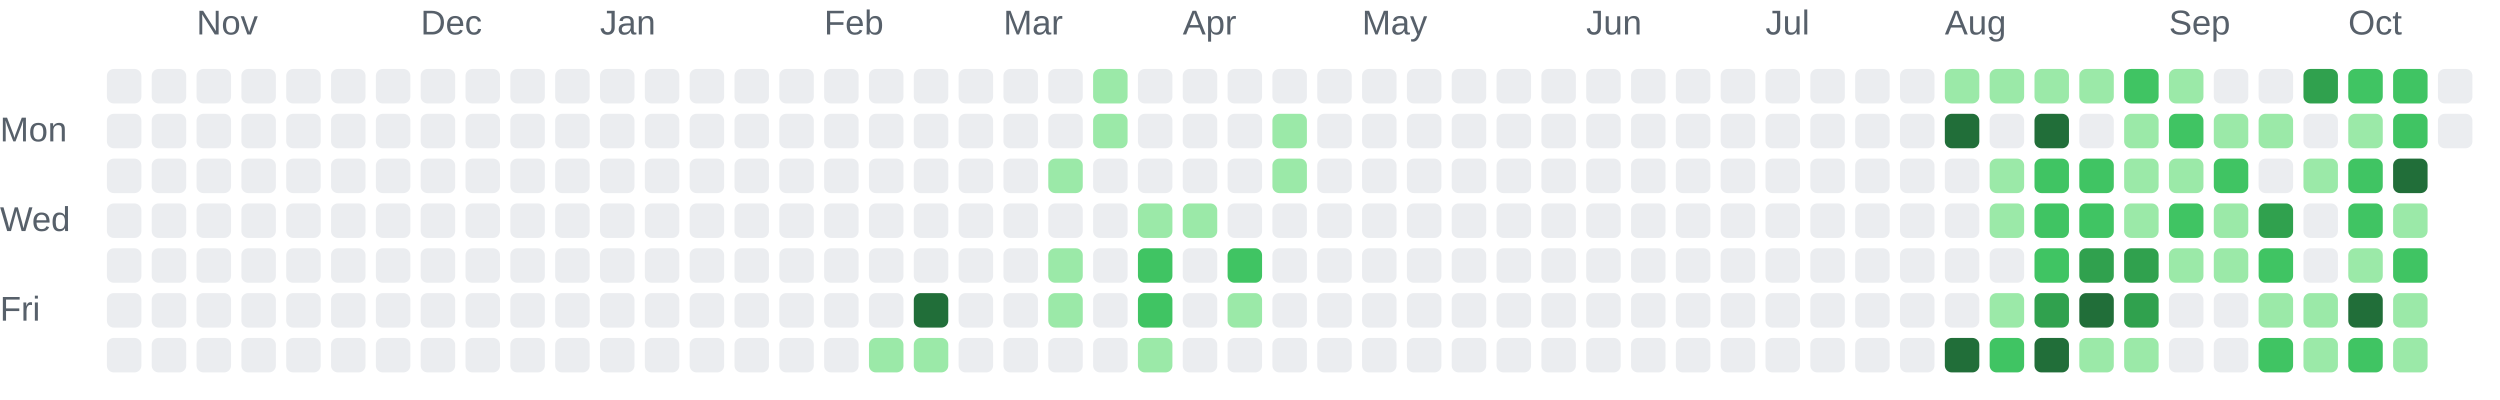
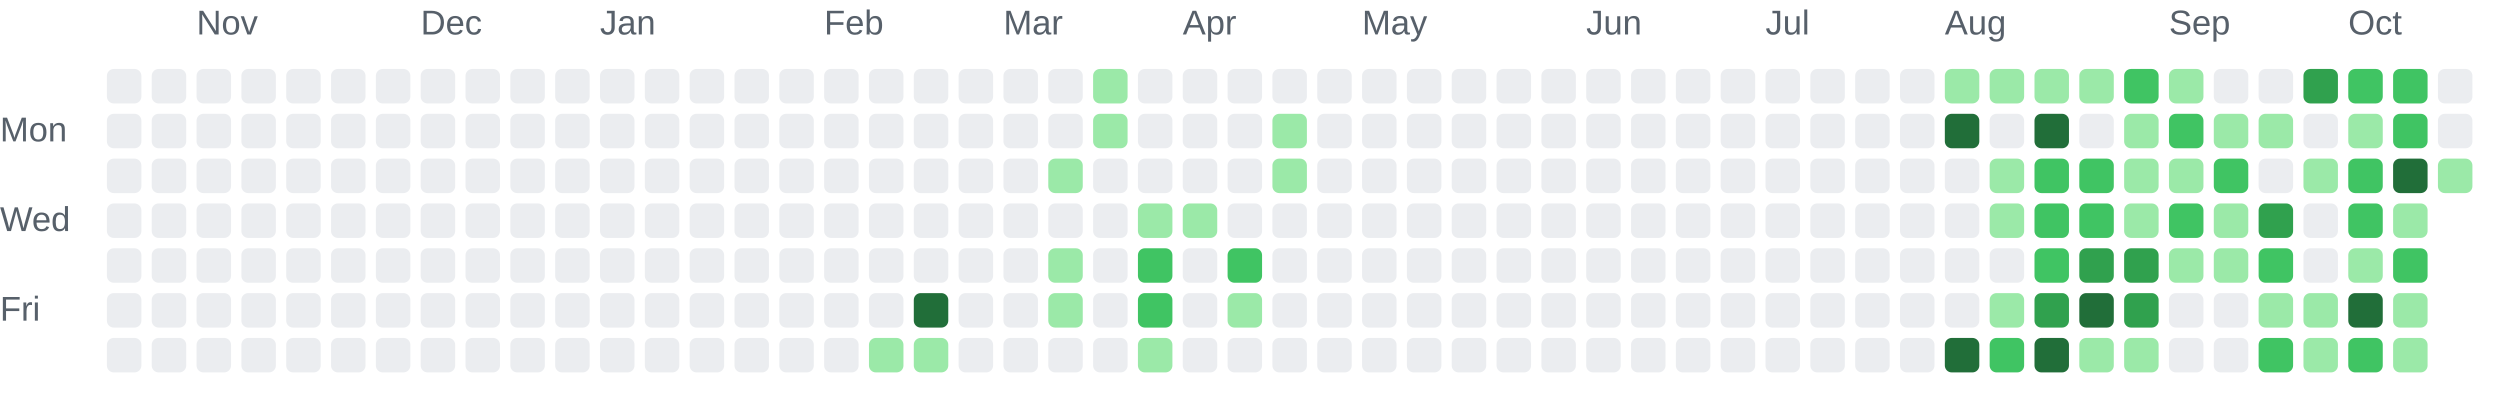
<svg xmlns="http://www.w3.org/2000/svg" role="img" aria-labelledby="chart-title chart-description" viewBox="0 0 725 116">
  <style>.chart-label { fill: #57606a; font: 10px Arial, sans-serif; }</style>
  <text class="chart-label" x="57" y="10">Nov</text>
  <text class="chart-label" x="122" y="10">Dec</text>
  <text class="chart-label" x="174" y="10">Jan</text>
  <text class="chart-label" x="239" y="10">Feb</text>
  <text class="chart-label" x="291" y="10">Mar</text>
  <text class="chart-label" x="343" y="10">Apr</text>
  <text class="chart-label" x="395" y="10">May</text>
  <text class="chart-label" x="460" y="10">Jun</text>
  <text class="chart-label" x="512" y="10">Jul</text>
  <text class="chart-label" x="564" y="10">Aug</text>
  <text class="chart-label" x="629" y="10">Sep</text>
  <text class="chart-label" x="681" y="10">Oct</text>
  <text class="chart-label" x="0" y="41">Mon</text>
  <text class="chart-label" x="0" y="67">Wed</text>
  <text class="chart-label" x="0" y="93">Fri</text>
  <rect x="31" y="20" width="10" height="10" rx="2" fill="#ebedf0">
    </rect>
  <rect x="31" y="33" width="10" height="10" rx="2" fill="#ebedf0">
    </rect>
  <rect x="31" y="46" width="10" height="10" rx="2" fill="#ebedf0">
    </rect>
  <rect x="31" y="59" width="10" height="10" rx="2" fill="#ebedf0">
    </rect>
  <rect x="31" y="72" width="10" height="10" rx="2" fill="#ebedf0">
    </rect>
  <rect x="31" y="85" width="10" height="10" rx="2" fill="#ebedf0">
    </rect>
  <rect x="31" y="98" width="10" height="10" rx="2" fill="#ebedf0">
    </rect>
  <rect x="44" y="20" width="10" height="10" rx="2" fill="#ebedf0">
    </rect>
  <rect x="44" y="33" width="10" height="10" rx="2" fill="#ebedf0">
    </rect>
  <rect x="44" y="46" width="10" height="10" rx="2" fill="#ebedf0">
    </rect>
  <rect x="44" y="59" width="10" height="10" rx="2" fill="#ebedf0">
    </rect>
  <rect x="44" y="72" width="10" height="10" rx="2" fill="#ebedf0">
    </rect>
  <rect x="44" y="85" width="10" height="10" rx="2" fill="#ebedf0">
    </rect>
  <rect x="44" y="98" width="10" height="10" rx="2" fill="#ebedf0">
    </rect>
  <rect x="57" y="20" width="10" height="10" rx="2" fill="#ebedf0">
    </rect>
  <rect x="57" y="33" width="10" height="10" rx="2" fill="#ebedf0">
    </rect>
  <rect x="57" y="46" width="10" height="10" rx="2" fill="#ebedf0">
    </rect>
  <rect x="57" y="59" width="10" height="10" rx="2" fill="#ebedf0">
    </rect>
  <rect x="57" y="72" width="10" height="10" rx="2" fill="#ebedf0">
    </rect>
  <rect x="57" y="85" width="10" height="10" rx="2" fill="#ebedf0">
    </rect>
  <rect x="57" y="98" width="10" height="10" rx="2" fill="#ebedf0">
    </rect>
  <rect x="70" y="20" width="10" height="10" rx="2" fill="#ebedf0">
    </rect>
  <rect x="70" y="33" width="10" height="10" rx="2" fill="#ebedf0">
    </rect>
  <rect x="70" y="46" width="10" height="10" rx="2" fill="#ebedf0">
    </rect>
  <rect x="70" y="59" width="10" height="10" rx="2" fill="#ebedf0">
    </rect>
  <rect x="70" y="72" width="10" height="10" rx="2" fill="#ebedf0">
    </rect>
  <rect x="70" y="85" width="10" height="10" rx="2" fill="#ebedf0">
    </rect>
  <rect x="70" y="98" width="10" height="10" rx="2" fill="#ebedf0">
    </rect>
  <rect x="83" y="20" width="10" height="10" rx="2" fill="#ebedf0">
    </rect>
  <rect x="83" y="33" width="10" height="10" rx="2" fill="#ebedf0">
    </rect>
  <rect x="83" y="46" width="10" height="10" rx="2" fill="#ebedf0">
    </rect>
  <rect x="83" y="59" width="10" height="10" rx="2" fill="#ebedf0">
    </rect>
  <rect x="83" y="72" width="10" height="10" rx="2" fill="#ebedf0">
    </rect>
  <rect x="83" y="85" width="10" height="10" rx="2" fill="#ebedf0">
    </rect>
  <rect x="83" y="98" width="10" height="10" rx="2" fill="#ebedf0">
    </rect>
  <rect x="96" y="20" width="10" height="10" rx="2" fill="#ebedf0">
    </rect>
  <rect x="96" y="33" width="10" height="10" rx="2" fill="#ebedf0">
    </rect>
  <rect x="96" y="46" width="10" height="10" rx="2" fill="#ebedf0">
    </rect>
  <rect x="96" y="59" width="10" height="10" rx="2" fill="#ebedf0">
    </rect>
  <rect x="96" y="72" width="10" height="10" rx="2" fill="#ebedf0">
    </rect>
  <rect x="96" y="85" width="10" height="10" rx="2" fill="#ebedf0">
    </rect>
  <rect x="96" y="98" width="10" height="10" rx="2" fill="#ebedf0">
    </rect>
  <rect x="109" y="20" width="10" height="10" rx="2" fill="#ebedf0">
    </rect>
  <rect x="109" y="33" width="10" height="10" rx="2" fill="#ebedf0">
    </rect>
  <rect x="109" y="46" width="10" height="10" rx="2" fill="#ebedf0">
    </rect>
  <rect x="109" y="59" width="10" height="10" rx="2" fill="#ebedf0">
    </rect>
  <rect x="109" y="72" width="10" height="10" rx="2" fill="#ebedf0">
    </rect>
  <rect x="109" y="85" width="10" height="10" rx="2" fill="#ebedf0">
    </rect>
  <rect x="109" y="98" width="10" height="10" rx="2" fill="#ebedf0">
    </rect>
  <rect x="122" y="20" width="10" height="10" rx="2" fill="#ebedf0">
    </rect>
  <rect x="122" y="33" width="10" height="10" rx="2" fill="#ebedf0">
    </rect>
  <rect x="122" y="46" width="10" height="10" rx="2" fill="#ebedf0">
    </rect>
  <rect x="122" y="59" width="10" height="10" rx="2" fill="#ebedf0">
    </rect>
  <rect x="122" y="72" width="10" height="10" rx="2" fill="#ebedf0">
    </rect>
  <rect x="122" y="85" width="10" height="10" rx="2" fill="#ebedf0">
    </rect>
  <rect x="122" y="98" width="10" height="10" rx="2" fill="#ebedf0">
    </rect>
  <rect x="135" y="20" width="10" height="10" rx="2" fill="#ebedf0">
    </rect>
  <rect x="135" y="33" width="10" height="10" rx="2" fill="#ebedf0">
    </rect>
  <rect x="135" y="46" width="10" height="10" rx="2" fill="#ebedf0">
    </rect>
  <rect x="135" y="59" width="10" height="10" rx="2" fill="#ebedf0">
    </rect>
  <rect x="135" y="72" width="10" height="10" rx="2" fill="#ebedf0">
    </rect>
  <rect x="135" y="85" width="10" height="10" rx="2" fill="#ebedf0">
    </rect>
  <rect x="135" y="98" width="10" height="10" rx="2" fill="#ebedf0">
    </rect>
  <rect x="148" y="20" width="10" height="10" rx="2" fill="#ebedf0">
    </rect>
  <rect x="148" y="33" width="10" height="10" rx="2" fill="#ebedf0">
    </rect>
  <rect x="148" y="46" width="10" height="10" rx="2" fill="#ebedf0">
    </rect>
  <rect x="148" y="59" width="10" height="10" rx="2" fill="#ebedf0">
    </rect>
  <rect x="148" y="72" width="10" height="10" rx="2" fill="#ebedf0">
    </rect>
  <rect x="148" y="85" width="10" height="10" rx="2" fill="#ebedf0">
    </rect>
  <rect x="148" y="98" width="10" height="10" rx="2" fill="#ebedf0">
    </rect>
  <rect x="161" y="20" width="10" height="10" rx="2" fill="#ebedf0">
    </rect>
  <rect x="161" y="33" width="10" height="10" rx="2" fill="#ebedf0">
    </rect>
  <rect x="161" y="46" width="10" height="10" rx="2" fill="#ebedf0">
    </rect>
  <rect x="161" y="59" width="10" height="10" rx="2" fill="#ebedf0">
    </rect>
  <rect x="161" y="72" width="10" height="10" rx="2" fill="#ebedf0">
    </rect>
  <rect x="161" y="85" width="10" height="10" rx="2" fill="#ebedf0">
    </rect>
  <rect x="161" y="98" width="10" height="10" rx="2" fill="#ebedf0">
    </rect>
  <rect x="174" y="20" width="10" height="10" rx="2" fill="#ebedf0">
    </rect>
  <rect x="174" y="33" width="10" height="10" rx="2" fill="#ebedf0">
    </rect>
  <rect x="174" y="46" width="10" height="10" rx="2" fill="#ebedf0">
    </rect>
  <rect x="174" y="59" width="10" height="10" rx="2" fill="#ebedf0">
    </rect>
  <rect x="174" y="72" width="10" height="10" rx="2" fill="#ebedf0">
    </rect>
  <rect x="174" y="85" width="10" height="10" rx="2" fill="#ebedf0">
    </rect>
  <rect x="174" y="98" width="10" height="10" rx="2" fill="#ebedf0">
    </rect>
  <rect x="187" y="20" width="10" height="10" rx="2" fill="#ebedf0">
    </rect>
  <rect x="187" y="33" width="10" height="10" rx="2" fill="#ebedf0">
    </rect>
  <rect x="187" y="46" width="10" height="10" rx="2" fill="#ebedf0">
    </rect>
  <rect x="187" y="59" width="10" height="10" rx="2" fill="#ebedf0">
    </rect>
  <rect x="187" y="72" width="10" height="10" rx="2" fill="#ebedf0">
    </rect>
  <rect x="187" y="85" width="10" height="10" rx="2" fill="#ebedf0">
    </rect>
  <rect x="187" y="98" width="10" height="10" rx="2" fill="#ebedf0">
    </rect>
  <rect x="200" y="20" width="10" height="10" rx="2" fill="#ebedf0">
    </rect>
  <rect x="200" y="33" width="10" height="10" rx="2" fill="#ebedf0">
    </rect>
  <rect x="200" y="46" width="10" height="10" rx="2" fill="#ebedf0">
    </rect>
  <rect x="200" y="59" width="10" height="10" rx="2" fill="#ebedf0">
    </rect>
  <rect x="200" y="72" width="10" height="10" rx="2" fill="#ebedf0">
    </rect>
  <rect x="200" y="85" width="10" height="10" rx="2" fill="#ebedf0">
    </rect>
  <rect x="200" y="98" width="10" height="10" rx="2" fill="#ebedf0">
    </rect>
  <rect x="213" y="20" width="10" height="10" rx="2" fill="#ebedf0">
    </rect>
  <rect x="213" y="33" width="10" height="10" rx="2" fill="#ebedf0">
    </rect>
  <rect x="213" y="46" width="10" height="10" rx="2" fill="#ebedf0">
    </rect>
  <rect x="213" y="59" width="10" height="10" rx="2" fill="#ebedf0">
    </rect>
  <rect x="213" y="72" width="10" height="10" rx="2" fill="#ebedf0">
    </rect>
  <rect x="213" y="85" width="10" height="10" rx="2" fill="#ebedf0">
    </rect>
  <rect x="213" y="98" width="10" height="10" rx="2" fill="#ebedf0">
    </rect>
  <rect x="226" y="20" width="10" height="10" rx="2" fill="#ebedf0">
    </rect>
  <rect x="226" y="33" width="10" height="10" rx="2" fill="#ebedf0">
    </rect>
  <rect x="226" y="46" width="10" height="10" rx="2" fill="#ebedf0">
    </rect>
  <rect x="226" y="59" width="10" height="10" rx="2" fill="#ebedf0">
    </rect>
  <rect x="226" y="72" width="10" height="10" rx="2" fill="#ebedf0">
    </rect>
  <rect x="226" y="85" width="10" height="10" rx="2" fill="#ebedf0">
    </rect>
  <rect x="226" y="98" width="10" height="10" rx="2" fill="#ebedf0">
    </rect>
  <rect x="239" y="20" width="10" height="10" rx="2" fill="#ebedf0">
    </rect>
  <rect x="239" y="33" width="10" height="10" rx="2" fill="#ebedf0">
    </rect>
  <rect x="239" y="46" width="10" height="10" rx="2" fill="#ebedf0">
    </rect>
  <rect x="239" y="59" width="10" height="10" rx="2" fill="#ebedf0">
    </rect>
  <rect x="239" y="72" width="10" height="10" rx="2" fill="#ebedf0">
    </rect>
  <rect x="239" y="85" width="10" height="10" rx="2" fill="#ebedf0">
    </rect>
  <rect x="239" y="98" width="10" height="10" rx="2" fill="#ebedf0">
    </rect>
  <rect x="252" y="20" width="10" height="10" rx="2" fill="#ebedf0">
    </rect>
  <rect x="252" y="33" width="10" height="10" rx="2" fill="#ebedf0">
    </rect>
  <rect x="252" y="46" width="10" height="10" rx="2" fill="#ebedf0">
    </rect>
  <rect x="252" y="59" width="10" height="10" rx="2" fill="#ebedf0">
    </rect>
  <rect x="252" y="72" width="10" height="10" rx="2" fill="#ebedf0">
    </rect>
  <rect x="252" y="85" width="10" height="10" rx="2" fill="#ebedf0">
    </rect>
  <rect x="252" y="98" width="10" height="10" rx="2" fill="#9be9a8">
    </rect>
  <rect x="265" y="20" width="10" height="10" rx="2" fill="#ebedf0">
    </rect>
  <rect x="265" y="33" width="10" height="10" rx="2" fill="#ebedf0">
    </rect>
  <rect x="265" y="46" width="10" height="10" rx="2" fill="#ebedf0">
    </rect>
  <rect x="265" y="59" width="10" height="10" rx="2" fill="#ebedf0">
    </rect>
  <rect x="265" y="72" width="10" height="10" rx="2" fill="#ebedf0">
    </rect>
  <rect x="265" y="85" width="10" height="10" rx="2" fill="#216e39">
    </rect>
  <rect x="265" y="98" width="10" height="10" rx="2" fill="#9be9a8">
    </rect>
  <rect x="278" y="20" width="10" height="10" rx="2" fill="#ebedf0">
    </rect>
  <rect x="278" y="33" width="10" height="10" rx="2" fill="#ebedf0">
    </rect>
  <rect x="278" y="46" width="10" height="10" rx="2" fill="#ebedf0">
    </rect>
  <rect x="278" y="59" width="10" height="10" rx="2" fill="#ebedf0">
    </rect>
  <rect x="278" y="72" width="10" height="10" rx="2" fill="#ebedf0">
    </rect>
  <rect x="278" y="85" width="10" height="10" rx="2" fill="#ebedf0">
    </rect>
  <rect x="278" y="98" width="10" height="10" rx="2" fill="#ebedf0">
    </rect>
  <rect x="291" y="20" width="10" height="10" rx="2" fill="#ebedf0">
    </rect>
  <rect x="291" y="33" width="10" height="10" rx="2" fill="#ebedf0">
    </rect>
  <rect x="291" y="46" width="10" height="10" rx="2" fill="#ebedf0">
    </rect>
  <rect x="291" y="59" width="10" height="10" rx="2" fill="#ebedf0">
    </rect>
  <rect x="291" y="72" width="10" height="10" rx="2" fill="#ebedf0">
    </rect>
  <rect x="291" y="85" width="10" height="10" rx="2" fill="#ebedf0">
    </rect>
  <rect x="291" y="98" width="10" height="10" rx="2" fill="#ebedf0">
    </rect>
  <rect x="304" y="20" width="10" height="10" rx="2" fill="#ebedf0">
    </rect>
  <rect x="304" y="33" width="10" height="10" rx="2" fill="#ebedf0">
    </rect>
  <rect x="304" y="46" width="10" height="10" rx="2" fill="#9be9a8">
    </rect>
  <rect x="304" y="59" width="10" height="10" rx="2" fill="#ebedf0">
    </rect>
  <rect x="304" y="72" width="10" height="10" rx="2" fill="#9be9a8">
    </rect>
  <rect x="304" y="85" width="10" height="10" rx="2" fill="#9be9a8">
    </rect>
  <rect x="304" y="98" width="10" height="10" rx="2" fill="#ebedf0">
    </rect>
  <rect x="317" y="20" width="10" height="10" rx="2" fill="#9be9a8">
    </rect>
  <rect x="317" y="33" width="10" height="10" rx="2" fill="#9be9a8">
    </rect>
  <rect x="317" y="46" width="10" height="10" rx="2" fill="#ebedf0">
    </rect>
  <rect x="317" y="59" width="10" height="10" rx="2" fill="#ebedf0">
    </rect>
  <rect x="317" y="72" width="10" height="10" rx="2" fill="#ebedf0">
    </rect>
  <rect x="317" y="85" width="10" height="10" rx="2" fill="#ebedf0">
    </rect>
  <rect x="317" y="98" width="10" height="10" rx="2" fill="#ebedf0">
    </rect>
  <rect x="330" y="20" width="10" height="10" rx="2" fill="#ebedf0">
    </rect>
  <rect x="330" y="33" width="10" height="10" rx="2" fill="#ebedf0">
    </rect>
  <rect x="330" y="46" width="10" height="10" rx="2" fill="#ebedf0">
    </rect>
  <rect x="330" y="59" width="10" height="10" rx="2" fill="#9be9a8">
    </rect>
  <rect x="330" y="72" width="10" height="10" rx="2" fill="#40c463">
    </rect>
  <rect x="330" y="85" width="10" height="10" rx="2" fill="#40c463">
    </rect>
  <rect x="330" y="98" width="10" height="10" rx="2" fill="#9be9a8">
    </rect>
  <rect x="343" y="20" width="10" height="10" rx="2" fill="#ebedf0">
    </rect>
  <rect x="343" y="33" width="10" height="10" rx="2" fill="#ebedf0">
    </rect>
  <rect x="343" y="46" width="10" height="10" rx="2" fill="#ebedf0">
    </rect>
  <rect x="343" y="59" width="10" height="10" rx="2" fill="#9be9a8">
    </rect>
  <rect x="343" y="72" width="10" height="10" rx="2" fill="#ebedf0">
    </rect>
  <rect x="343" y="85" width="10" height="10" rx="2" fill="#ebedf0">
    </rect>
  <rect x="343" y="98" width="10" height="10" rx="2" fill="#ebedf0">
    </rect>
  <rect x="356" y="20" width="10" height="10" rx="2" fill="#ebedf0">
    </rect>
  <rect x="356" y="33" width="10" height="10" rx="2" fill="#ebedf0">
    </rect>
  <rect x="356" y="46" width="10" height="10" rx="2" fill="#ebedf0">
    </rect>
  <rect x="356" y="59" width="10" height="10" rx="2" fill="#ebedf0">
    </rect>
  <rect x="356" y="72" width="10" height="10" rx="2" fill="#40c463">
    </rect>
  <rect x="356" y="85" width="10" height="10" rx="2" fill="#9be9a8">
    </rect>
  <rect x="356" y="98" width="10" height="10" rx="2" fill="#ebedf0">
    </rect>
  <rect x="369" y="20" width="10" height="10" rx="2" fill="#ebedf0">
    </rect>
  <rect x="369" y="33" width="10" height="10" rx="2" fill="#9be9a8">
    </rect>
  <rect x="369" y="46" width="10" height="10" rx="2" fill="#9be9a8">
    </rect>
  <rect x="369" y="59" width="10" height="10" rx="2" fill="#ebedf0">
    </rect>
  <rect x="369" y="72" width="10" height="10" rx="2" fill="#ebedf0">
    </rect>
  <rect x="369" y="85" width="10" height="10" rx="2" fill="#ebedf0">
    </rect>
  <rect x="369" y="98" width="10" height="10" rx="2" fill="#ebedf0">
    </rect>
  <rect x="382" y="20" width="10" height="10" rx="2" fill="#ebedf0">
    </rect>
  <rect x="382" y="33" width="10" height="10" rx="2" fill="#ebedf0">
    </rect>
  <rect x="382" y="46" width="10" height="10" rx="2" fill="#ebedf0">
    </rect>
  <rect x="382" y="59" width="10" height="10" rx="2" fill="#ebedf0">
    </rect>
  <rect x="382" y="72" width="10" height="10" rx="2" fill="#ebedf0">
    </rect>
  <rect x="382" y="85" width="10" height="10" rx="2" fill="#ebedf0">
    </rect>
  <rect x="382" y="98" width="10" height="10" rx="2" fill="#ebedf0">
    </rect>
  <rect x="395" y="20" width="10" height="10" rx="2" fill="#ebedf0">
    </rect>
  <rect x="395" y="33" width="10" height="10" rx="2" fill="#ebedf0">
    </rect>
  <rect x="395" y="46" width="10" height="10" rx="2" fill="#ebedf0">
    </rect>
  <rect x="395" y="59" width="10" height="10" rx="2" fill="#ebedf0">
    </rect>
  <rect x="395" y="72" width="10" height="10" rx="2" fill="#ebedf0">
    </rect>
  <rect x="395" y="85" width="10" height="10" rx="2" fill="#ebedf0">
    </rect>
  <rect x="395" y="98" width="10" height="10" rx="2" fill="#ebedf0">
    </rect>
  <rect x="408" y="20" width="10" height="10" rx="2" fill="#ebedf0">
    </rect>
  <rect x="408" y="33" width="10" height="10" rx="2" fill="#ebedf0">
    </rect>
  <rect x="408" y="46" width="10" height="10" rx="2" fill="#ebedf0">
    </rect>
  <rect x="408" y="59" width="10" height="10" rx="2" fill="#ebedf0">
    </rect>
  <rect x="408" y="72" width="10" height="10" rx="2" fill="#ebedf0">
    </rect>
  <rect x="408" y="85" width="10" height="10" rx="2" fill="#ebedf0">
    </rect>
  <rect x="408" y="98" width="10" height="10" rx="2" fill="#ebedf0">
    </rect>
  <rect x="421" y="20" width="10" height="10" rx="2" fill="#ebedf0">
    </rect>
  <rect x="421" y="33" width="10" height="10" rx="2" fill="#ebedf0">
    </rect>
  <rect x="421" y="46" width="10" height="10" rx="2" fill="#ebedf0">
    </rect>
  <rect x="421" y="59" width="10" height="10" rx="2" fill="#ebedf0">
    </rect>
  <rect x="421" y="72" width="10" height="10" rx="2" fill="#ebedf0">
    </rect>
  <rect x="421" y="85" width="10" height="10" rx="2" fill="#ebedf0">
    </rect>
  <rect x="421" y="98" width="10" height="10" rx="2" fill="#ebedf0">
    </rect>
  <rect x="434" y="20" width="10" height="10" rx="2" fill="#ebedf0">
    </rect>
  <rect x="434" y="33" width="10" height="10" rx="2" fill="#ebedf0">
    </rect>
  <rect x="434" y="46" width="10" height="10" rx="2" fill="#ebedf0">
    </rect>
  <rect x="434" y="59" width="10" height="10" rx="2" fill="#ebedf0">
    </rect>
  <rect x="434" y="72" width="10" height="10" rx="2" fill="#ebedf0">
    </rect>
  <rect x="434" y="85" width="10" height="10" rx="2" fill="#ebedf0">
    </rect>
  <rect x="434" y="98" width="10" height="10" rx="2" fill="#ebedf0">
    </rect>
  <rect x="447" y="20" width="10" height="10" rx="2" fill="#ebedf0">
    </rect>
  <rect x="447" y="33" width="10" height="10" rx="2" fill="#ebedf0">
    </rect>
  <rect x="447" y="46" width="10" height="10" rx="2" fill="#ebedf0">
    </rect>
  <rect x="447" y="59" width="10" height="10" rx="2" fill="#ebedf0">
    </rect>
  <rect x="447" y="72" width="10" height="10" rx="2" fill="#ebedf0">
    </rect>
  <rect x="447" y="85" width="10" height="10" rx="2" fill="#ebedf0">
    </rect>
  <rect x="447" y="98" width="10" height="10" rx="2" fill="#ebedf0">
    </rect>
  <rect x="460" y="20" width="10" height="10" rx="2" fill="#ebedf0">
    </rect>
  <rect x="460" y="33" width="10" height="10" rx="2" fill="#ebedf0">
    </rect>
  <rect x="460" y="46" width="10" height="10" rx="2" fill="#ebedf0">
    </rect>
  <rect x="460" y="59" width="10" height="10" rx="2" fill="#ebedf0">
    </rect>
  <rect x="460" y="72" width="10" height="10" rx="2" fill="#ebedf0">
    </rect>
  <rect x="460" y="85" width="10" height="10" rx="2" fill="#ebedf0">
    </rect>
  <rect x="460" y="98" width="10" height="10" rx="2" fill="#ebedf0">
    </rect>
  <rect x="473" y="20" width="10" height="10" rx="2" fill="#ebedf0">
    </rect>
  <rect x="473" y="33" width="10" height="10" rx="2" fill="#ebedf0">
    </rect>
  <rect x="473" y="46" width="10" height="10" rx="2" fill="#ebedf0">
    </rect>
  <rect x="473" y="59" width="10" height="10" rx="2" fill="#ebedf0">
    </rect>
  <rect x="473" y="72" width="10" height="10" rx="2" fill="#ebedf0">
    </rect>
  <rect x="473" y="85" width="10" height="10" rx="2" fill="#ebedf0">
    </rect>
  <rect x="473" y="98" width="10" height="10" rx="2" fill="#ebedf0">
    </rect>
  <rect x="486" y="20" width="10" height="10" rx="2" fill="#ebedf0">
    </rect>
  <rect x="486" y="33" width="10" height="10" rx="2" fill="#ebedf0">
    </rect>
  <rect x="486" y="46" width="10" height="10" rx="2" fill="#ebedf0">
    </rect>
  <rect x="486" y="59" width="10" height="10" rx="2" fill="#ebedf0">
    </rect>
  <rect x="486" y="72" width="10" height="10" rx="2" fill="#ebedf0">
    </rect>
  <rect x="486" y="85" width="10" height="10" rx="2" fill="#ebedf0">
    </rect>
  <rect x="486" y="98" width="10" height="10" rx="2" fill="#ebedf0">
    </rect>
  <rect x="499" y="20" width="10" height="10" rx="2" fill="#ebedf0">
    </rect>
  <rect x="499" y="33" width="10" height="10" rx="2" fill="#ebedf0">
    </rect>
  <rect x="499" y="46" width="10" height="10" rx="2" fill="#ebedf0">
    </rect>
  <rect x="499" y="59" width="10" height="10" rx="2" fill="#ebedf0">
    </rect>
  <rect x="499" y="72" width="10" height="10" rx="2" fill="#ebedf0">
    </rect>
  <rect x="499" y="85" width="10" height="10" rx="2" fill="#ebedf0">
    </rect>
  <rect x="499" y="98" width="10" height="10" rx="2" fill="#ebedf0">
    </rect>
  <rect x="512" y="20" width="10" height="10" rx="2" fill="#ebedf0">
    </rect>
  <rect x="512" y="33" width="10" height="10" rx="2" fill="#ebedf0">
    </rect>
  <rect x="512" y="46" width="10" height="10" rx="2" fill="#ebedf0">
    </rect>
  <rect x="512" y="59" width="10" height="10" rx="2" fill="#ebedf0">
    </rect>
  <rect x="512" y="72" width="10" height="10" rx="2" fill="#ebedf0">
    </rect>
  <rect x="512" y="85" width="10" height="10" rx="2" fill="#ebedf0">
    </rect>
  <rect x="512" y="98" width="10" height="10" rx="2" fill="#ebedf0">
    </rect>
  <rect x="525" y="20" width="10" height="10" rx="2" fill="#ebedf0">
    </rect>
  <rect x="525" y="33" width="10" height="10" rx="2" fill="#ebedf0">
    </rect>
  <rect x="525" y="46" width="10" height="10" rx="2" fill="#ebedf0">
    </rect>
  <rect x="525" y="59" width="10" height="10" rx="2" fill="#ebedf0">
    </rect>
  <rect x="525" y="72" width="10" height="10" rx="2" fill="#ebedf0">
    </rect>
  <rect x="525" y="85" width="10" height="10" rx="2" fill="#ebedf0">
    </rect>
  <rect x="525" y="98" width="10" height="10" rx="2" fill="#ebedf0">
    </rect>
  <rect x="538" y="20" width="10" height="10" rx="2" fill="#ebedf0">
    </rect>
  <rect x="538" y="33" width="10" height="10" rx="2" fill="#ebedf0">
    </rect>
  <rect x="538" y="46" width="10" height="10" rx="2" fill="#ebedf0">
    </rect>
  <rect x="538" y="59" width="10" height="10" rx="2" fill="#ebedf0">
    </rect>
  <rect x="538" y="72" width="10" height="10" rx="2" fill="#ebedf0">
    </rect>
  <rect x="538" y="85" width="10" height="10" rx="2" fill="#ebedf0">
    </rect>
  <rect x="538" y="98" width="10" height="10" rx="2" fill="#ebedf0">
    </rect>
  <rect x="551" y="20" width="10" height="10" rx="2" fill="#ebedf0">
    </rect>
  <rect x="551" y="33" width="10" height="10" rx="2" fill="#ebedf0">
    </rect>
  <rect x="551" y="46" width="10" height="10" rx="2" fill="#ebedf0">
    </rect>
  <rect x="551" y="59" width="10" height="10" rx="2" fill="#ebedf0">
    </rect>
  <rect x="551" y="72" width="10" height="10" rx="2" fill="#ebedf0">
    </rect>
  <rect x="551" y="85" width="10" height="10" rx="2" fill="#ebedf0">
    </rect>
  <rect x="551" y="98" width="10" height="10" rx="2" fill="#ebedf0">
    </rect>
  <rect x="564" y="20" width="10" height="10" rx="2" fill="#9be9a8">
    </rect>
  <rect x="564" y="33" width="10" height="10" rx="2" fill="#216e39">
    </rect>
  <rect x="564" y="46" width="10" height="10" rx="2" fill="#ebedf0">
    </rect>
  <rect x="564" y="59" width="10" height="10" rx="2" fill="#ebedf0">
    </rect>
  <rect x="564" y="72" width="10" height="10" rx="2" fill="#ebedf0">
    </rect>
  <rect x="564" y="85" width="10" height="10" rx="2" fill="#ebedf0">
    </rect>
  <rect x="564" y="98" width="10" height="10" rx="2" fill="#216e39">
    </rect>
  <rect x="577" y="20" width="10" height="10" rx="2" fill="#9be9a8">
    </rect>
  <rect x="577" y="33" width="10" height="10" rx="2" fill="#ebedf0">
    </rect>
  <rect x="577" y="46" width="10" height="10" rx="2" fill="#9be9a8">
    </rect>
  <rect x="577" y="59" width="10" height="10" rx="2" fill="#9be9a8">
    </rect>
  <rect x="577" y="72" width="10" height="10" rx="2" fill="#ebedf0">
    </rect>
  <rect x="577" y="85" width="10" height="10" rx="2" fill="#9be9a8">
    </rect>
  <rect x="577" y="98" width="10" height="10" rx="2" fill="#40c463">
    </rect>
  <rect x="590" y="20" width="10" height="10" rx="2" fill="#9be9a8">
    </rect>
  <rect x="590" y="33" width="10" height="10" rx="2" fill="#216e39">
    </rect>
  <rect x="590" y="46" width="10" height="10" rx="2" fill="#40c463">
    </rect>
  <rect x="590" y="59" width="10" height="10" rx="2" fill="#40c463">
    </rect>
  <rect x="590" y="72" width="10" height="10" rx="2" fill="#40c463">
    </rect>
  <rect x="590" y="85" width="10" height="10" rx="2" fill="#30a14e">
    </rect>
  <rect x="590" y="98" width="10" height="10" rx="2" fill="#216e39">
    </rect>
  <rect x="603" y="20" width="10" height="10" rx="2" fill="#9be9a8">
    </rect>
  <rect x="603" y="33" width="10" height="10" rx="2" fill="#ebedf0">
    </rect>
  <rect x="603" y="46" width="10" height="10" rx="2" fill="#40c463">
    </rect>
  <rect x="603" y="59" width="10" height="10" rx="2" fill="#40c463">
    </rect>
  <rect x="603" y="72" width="10" height="10" rx="2" fill="#30a14e">
    </rect>
  <rect x="603" y="85" width="10" height="10" rx="2" fill="#216e39">
    </rect>
  <rect x="603" y="98" width="10" height="10" rx="2" fill="#9be9a8">
    </rect>
  <rect x="616" y="20" width="10" height="10" rx="2" fill="#40c463">
    </rect>
  <rect x="616" y="33" width="10" height="10" rx="2" fill="#9be9a8">
    </rect>
  <rect x="616" y="46" width="10" height="10" rx="2" fill="#9be9a8">
    </rect>
  <rect x="616" y="59" width="10" height="10" rx="2" fill="#9be9a8">
    </rect>
  <rect x="616" y="72" width="10" height="10" rx="2" fill="#30a14e">
    </rect>
  <rect x="616" y="85" width="10" height="10" rx="2" fill="#30a14e">
    </rect>
  <rect x="616" y="98" width="10" height="10" rx="2" fill="#9be9a8">
    </rect>
  <rect x="629" y="20" width="10" height="10" rx="2" fill="#9be9a8">
    </rect>
  <rect x="629" y="33" width="10" height="10" rx="2" fill="#40c463">
    </rect>
  <rect x="629" y="46" width="10" height="10" rx="2" fill="#9be9a8">
    </rect>
  <rect x="629" y="59" width="10" height="10" rx="2" fill="#40c463">
    </rect>
  <rect x="629" y="72" width="10" height="10" rx="2" fill="#9be9a8">
    </rect>
  <rect x="629" y="85" width="10" height="10" rx="2" fill="#ebedf0">
    </rect>
  <rect x="629" y="98" width="10" height="10" rx="2" fill="#ebedf0">
    </rect>
  <rect x="642" y="20" width="10" height="10" rx="2" fill="#ebedf0">
    </rect>
  <rect x="642" y="33" width="10" height="10" rx="2" fill="#9be9a8">
    </rect>
  <rect x="642" y="46" width="10" height="10" rx="2" fill="#40c463">
    </rect>
  <rect x="642" y="59" width="10" height="10" rx="2" fill="#9be9a8">
    </rect>
  <rect x="642" y="72" width="10" height="10" rx="2" fill="#9be9a8">
    </rect>
  <rect x="642" y="85" width="10" height="10" rx="2" fill="#ebedf0">
    </rect>
  <rect x="642" y="98" width="10" height="10" rx="2" fill="#ebedf0">
    </rect>
  <rect x="655" y="20" width="10" height="10" rx="2" fill="#ebedf0">
    </rect>
  <rect x="655" y="33" width="10" height="10" rx="2" fill="#9be9a8">
    </rect>
  <rect x="655" y="46" width="10" height="10" rx="2" fill="#ebedf0">
    </rect>
  <rect x="655" y="59" width="10" height="10" rx="2" fill="#30a14e">
    </rect>
  <rect x="655" y="72" width="10" height="10" rx="2" fill="#40c463">
    </rect>
  <rect x="655" y="85" width="10" height="10" rx="2" fill="#9be9a8">
    </rect>
  <rect x="655" y="98" width="10" height="10" rx="2" fill="#40c463">
    </rect>
  <rect x="668" y="20" width="10" height="10" rx="2" fill="#30a14e">
    </rect>
  <rect x="668" y="33" width="10" height="10" rx="2" fill="#ebedf0">
    </rect>
  <rect x="668" y="46" width="10" height="10" rx="2" fill="#9be9a8">
    </rect>
  <rect x="668" y="59" width="10" height="10" rx="2" fill="#ebedf0">
    </rect>
  <rect x="668" y="72" width="10" height="10" rx="2" fill="#ebedf0">
    </rect>
  <rect x="668" y="85" width="10" height="10" rx="2" fill="#9be9a8">
    </rect>
  <rect x="668" y="98" width="10" height="10" rx="2" fill="#9be9a8">
    </rect>
  <rect x="681" y="20" width="10" height="10" rx="2" fill="#40c463">
    </rect>
  <rect x="681" y="33" width="10" height="10" rx="2" fill="#9be9a8">
    </rect>
  <rect x="681" y="46" width="10" height="10" rx="2" fill="#40c463">
    </rect>
  <rect x="681" y="59" width="10" height="10" rx="2" fill="#40c463">
    </rect>
  <rect x="681" y="72" width="10" height="10" rx="2" fill="#9be9a8">
    </rect>
  <rect x="681" y="85" width="10" height="10" rx="2" fill="#216e39">
    </rect>
  <rect x="681" y="98" width="10" height="10" rx="2" fill="#40c463">
    </rect>
  <rect x="694" y="20" width="10" height="10" rx="2" fill="#40c463">
    </rect>
  <rect x="694" y="33" width="10" height="10" rx="2" fill="#40c463">
    </rect>
  <rect x="694" y="46" width="10" height="10" rx="2" fill="#216e39">
    </rect>
  <rect x="694" y="59" width="10" height="10" rx="2" fill="#9be9a8">
    </rect>
  <rect x="694" y="72" width="10" height="10" rx="2" fill="#40c463">
    </rect>
  <rect x="694" y="85" width="10" height="10" rx="2" fill="#9be9a8">
    </rect>
  <rect x="694" y="98" width="10" height="10" rx="2" fill="#9be9a8">
    </rect>
  <rect x="707" y="20" width="10" height="10" rx="2" fill="#ebedf0">
    </rect>
  <rect x="707" y="33" width="10" height="10" rx="2" fill="#ebedf0">
    </rect>
+   <rect x="707" y="46" width="10" height="10" rx="2" fill="#9be9a8">
+     </rect>
</svg>
